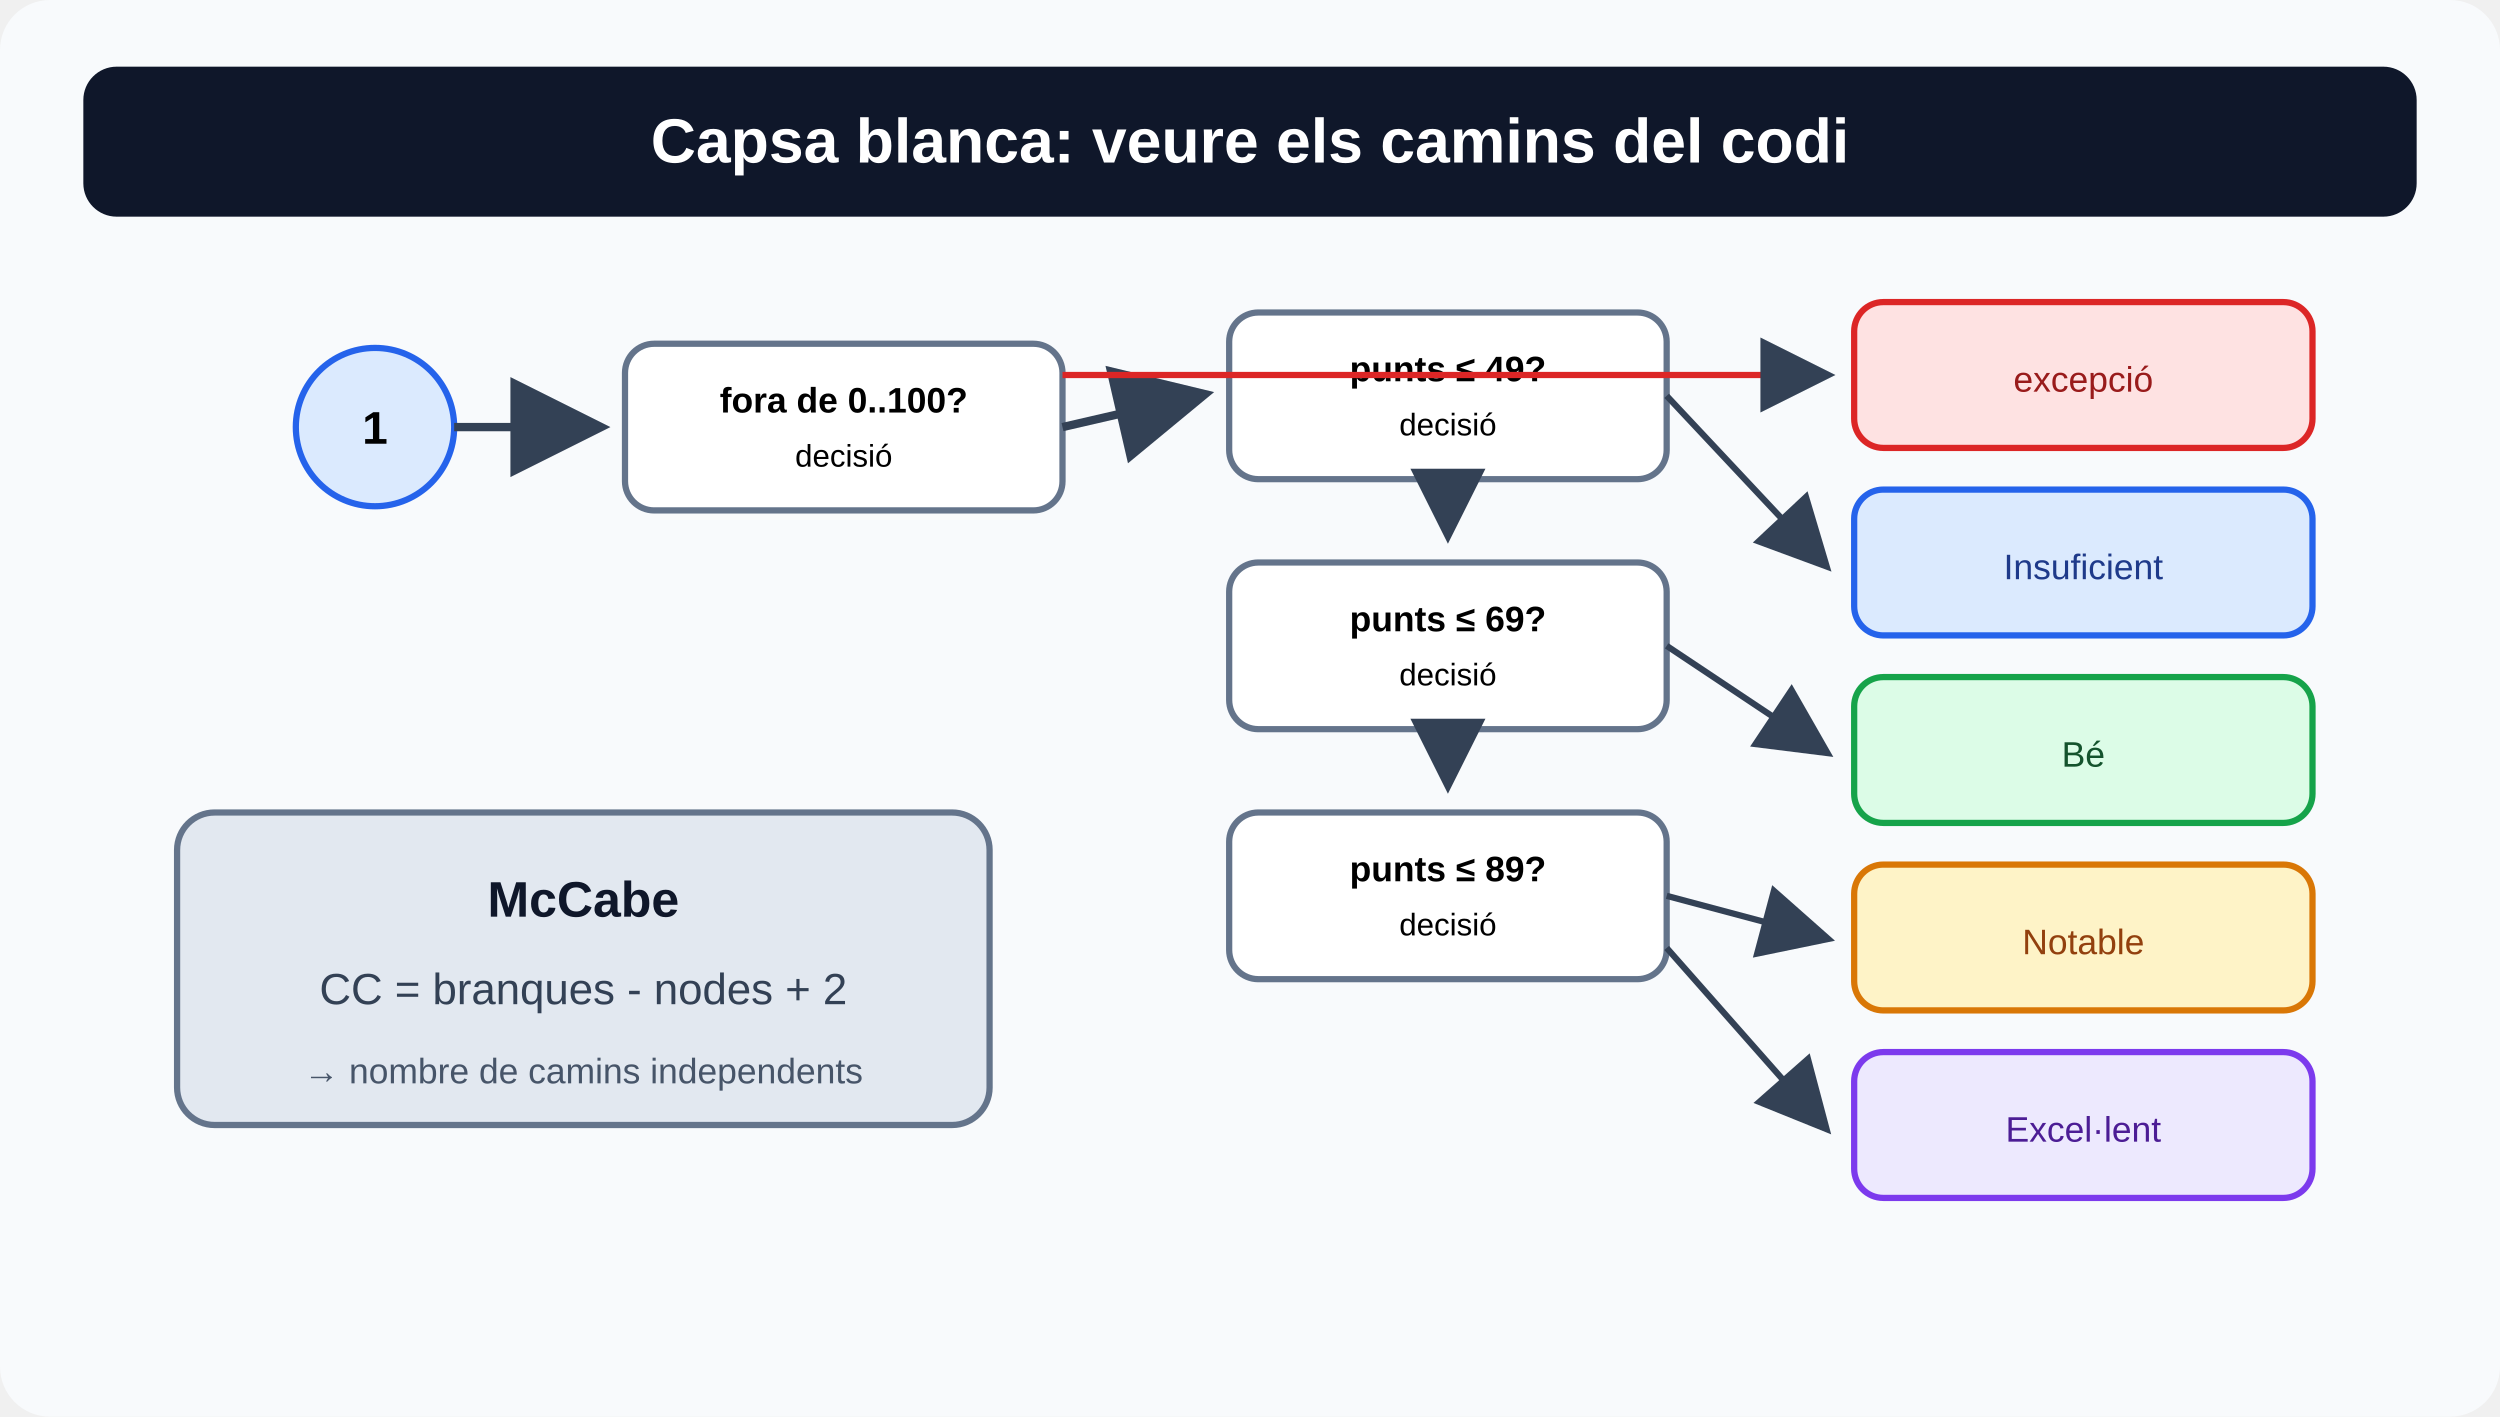
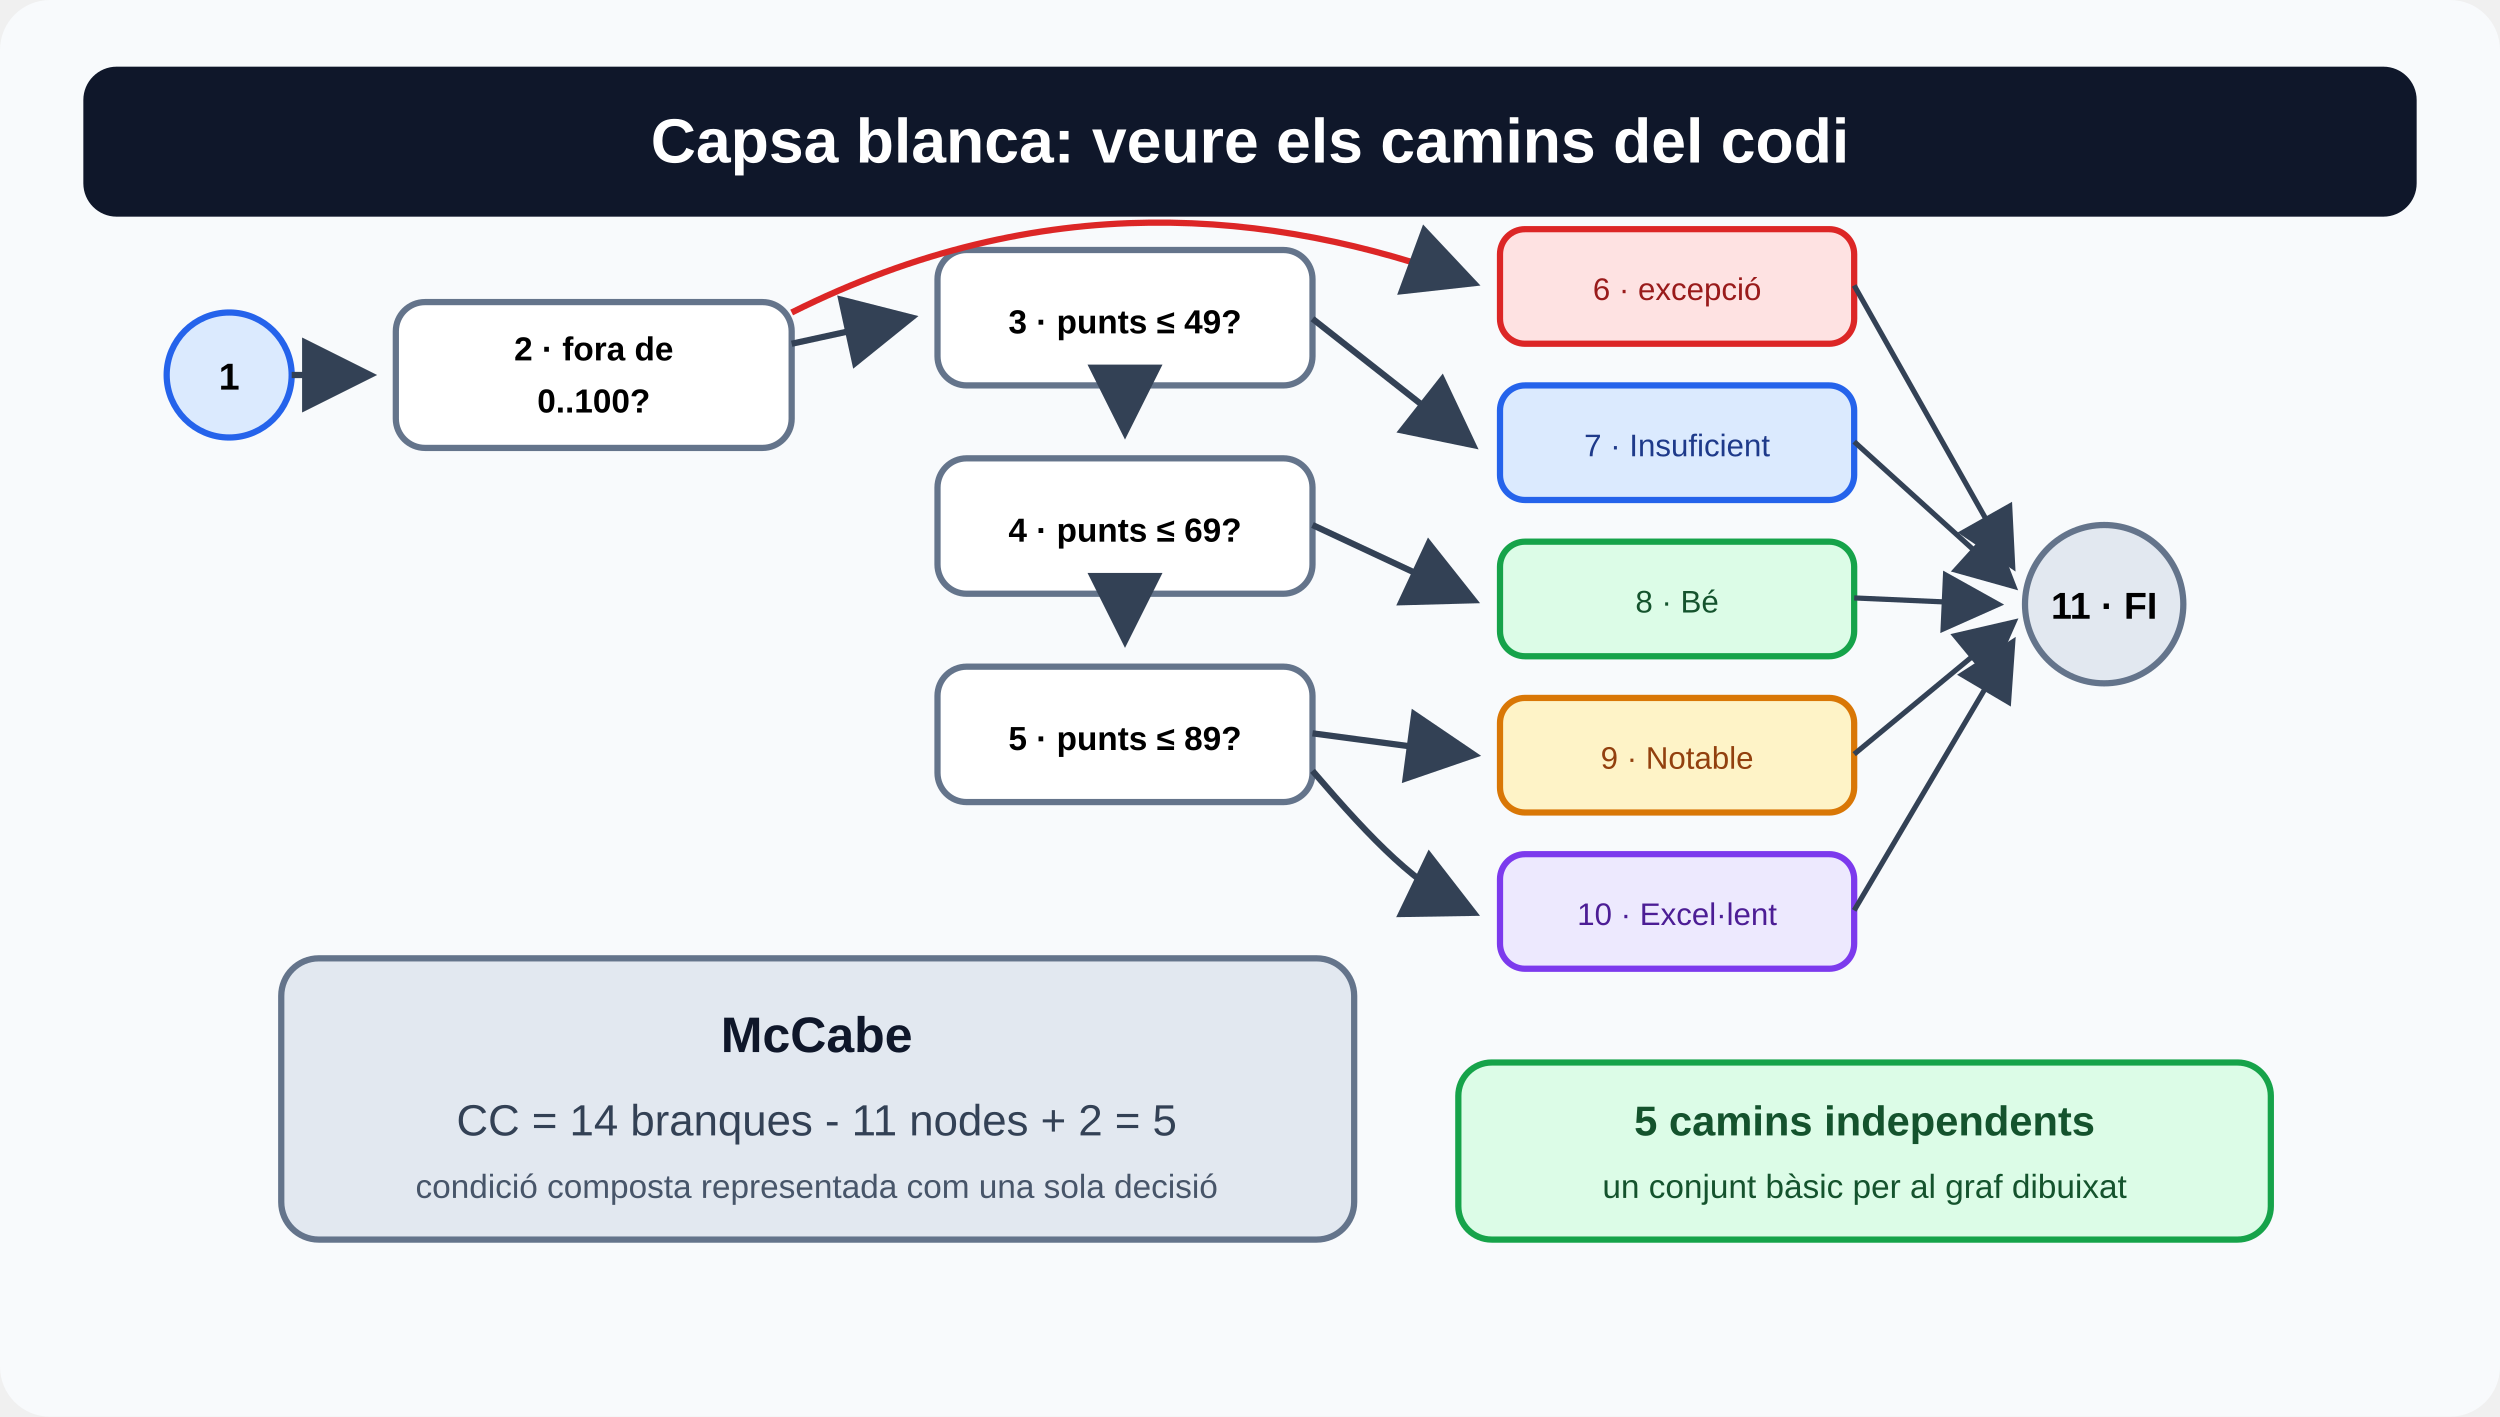
<svg xmlns="http://www.w3.org/2000/svg" width="1200" height="680" viewBox="0 0 1200 680" role="img" aria-labelledby="title desc">
  <rect width="1200" height="680" rx="24" fill="#f8fafc" />
  <rect x="40" y="32" width="1120" height="72" rx="16" fill="#0f172a" />
  <text x="600" y="78" text-anchor="middle" font-family="Arial" font-size="30" font-weight="700" fill="#fff">Capsa blanca: veure els camins del codi</text>
  <defs>
    <marker id="a" markerWidth="12" markerHeight="12" refX="10" refY="6" orient="auto">
      <path d="M0,0 L12,6 L0,12 z" fill="#334155" />
    </marker>
  </defs>
  <g font-family="Arial" text-anchor="middle">
-     <circle cx="180" cy="205" r="38" fill="#dbeafe" stroke="#2563eb" stroke-width="3" />
-     <text x="180" y="213" font-size="22" font-weight="700">1</text>
-     <rect x="300" y="165" width="210" height="80" rx="14" fill="#fff" stroke="#64748b" stroke-width="3" />
-     <text x="405" y="198" font-size="17" font-weight="700">fora de 0..100?</text>
-     <text x="405" y="224" font-size="15">decisió</text>
-     <rect x="590" y="150" width="210" height="80" rx="14" fill="#fff" stroke="#64748b" stroke-width="3" />
-     <text x="695" y="183" font-size="17" font-weight="700">punts ≤ 49?</text>
-     <text x="695" y="209" font-size="15">decisió</text>
-     <rect x="590" y="270" width="210" height="80" rx="14" fill="#fff" stroke="#64748b" stroke-width="3" />
-     <text x="695" y="303" font-size="17" font-weight="700">punts ≤ 69?</text>
-     <text x="695" y="329" font-size="15">decisió</text>
-     <rect x="590" y="390" width="210" height="80" rx="14" fill="#fff" stroke="#64748b" stroke-width="3" />
-     <text x="695" y="423" font-size="17" font-weight="700">punts ≤ 89?</text>
-     <text x="695" y="449" font-size="15">decisió</text>
-     <rect x="890" y="145" width="220" height="70" rx="14" fill="#fee2e2" stroke="#dc2626" stroke-width="3" />
-     <text x="1000" y="188" font-size="17" fill="#991b1b">excepció</text>
-     <rect x="890" y="235" width="220" height="70" rx="14" fill="#dbeafe" stroke="#2563eb" stroke-width="3" />
-     <text x="1000" y="278" font-size="17" fill="#1e3a8a">Insuficient</text>
-     <rect x="890" y="325" width="220" height="70" rx="14" fill="#dcfce7" stroke="#16a34a" stroke-width="3" />
-     <text x="1000" y="368" font-size="17" fill="#14532d">Bé</text>
-     <rect x="890" y="415" width="220" height="70" rx="14" fill="#fef3c7" stroke="#d97706" stroke-width="3" />
-     <text x="1000" y="458" font-size="17" fill="#92400e">Notable</text>
-     <rect x="890" y="505" width="220" height="70" rx="14" fill="#ede9fe" stroke="#7c3aed" stroke-width="3" />
-     <text x="1000" y="548" font-size="17" fill="#4c1d95">Excel·lent</text>
+     <circle cx="110" cy="180" r="30" fill="#dbeafe" stroke="#2563eb" stroke-width="3" />
+     <text x="110" y="187" font-size="18" font-weight="700">1</text>
+     <rect x="190" y="145" width="190" height="70" rx="14" fill="#fff" stroke="#64748b" stroke-width="3" />
+     <text x="285" y="173" font-size="16" font-weight="700">2 · fora de</text>
+     <text x="285" y="198" font-size="16" font-weight="700">0..100?</text>
+     <rect x="450" y="120" width="180" height="65" rx="14" fill="#fff" stroke="#64748b" stroke-width="3" />
+     <text x="540" y="160" font-size="16" font-weight="700">3 · punts ≤ 49?</text>
+     <rect x="450" y="220" width="180" height="65" rx="14" fill="#fff" stroke="#64748b" stroke-width="3" />
+     <text x="540" y="260" font-size="16" font-weight="700">4 · punts ≤ 69?</text>
+     <rect x="450" y="320" width="180" height="65" rx="14" fill="#fff" stroke="#64748b" stroke-width="3" />
+     <text x="540" y="360" font-size="16" font-weight="700">5 · punts ≤ 89?</text>
+     <rect x="720" y="110" width="170" height="55" rx="12" fill="#fee2e2" stroke="#dc2626" stroke-width="3" />
+     <text x="805" y="144" font-size="15" fill="#991b1b">6 · excepció</text>
+     <rect x="720" y="185" width="170" height="55" rx="12" fill="#dbeafe" stroke="#2563eb" stroke-width="3" />
+     <text x="805" y="219" font-size="15" fill="#1e3a8a">7 · Insuficient</text>
+     <rect x="720" y="260" width="170" height="55" rx="12" fill="#dcfce7" stroke="#16a34a" stroke-width="3" />
+     <text x="805" y="294" font-size="15" fill="#14532d">8 · Bé</text>
+     <rect x="720" y="335" width="170" height="55" rx="12" fill="#fef3c7" stroke="#d97706" stroke-width="3" />
+     <text x="805" y="369" font-size="15" fill="#92400e">9 · Notable</text>
+     <rect x="720" y="410" width="170" height="55" rx="12" fill="#ede9fe" stroke="#7c3aed" stroke-width="3" />
+     <text x="805" y="444" font-size="15" fill="#4c1d95">10 · Excel·lent</text>
+     <circle cx="1010" cy="290" r="38" fill="#e2e8f0" stroke="#64748b" stroke-width="3" />
+     <text x="1010" y="297" font-size="18" font-weight="700">11 · FI</text>
  </g>
-   <line x1="218" y1="205" x2="285" y2="205" stroke="#334155" stroke-width="4" marker-end="url(#a)" />
-   <line x1="510" y1="205" x2="575" y2="190" stroke="#334155" stroke-width="4" marker-end="url(#a)" />
-   <line x1="510" y1="180" x2="875" y2="180" stroke="#dc2626" stroke-width="3" marker-end="url(#a)" />
-   <line x1="800" y1="190" x2="875" y2="270" stroke="#334155" stroke-width="3" marker-end="url(#a)" />
-   <line x1="695" y1="230" x2="695" y2="255" stroke="#334155" stroke-width="3" marker-end="url(#a)" />
-   <line x1="800" y1="310" x2="875" y2="360" stroke="#334155" stroke-width="3" marker-end="url(#a)" />
-   <line x1="695" y1="350" x2="695" y2="375" stroke="#334155" stroke-width="3" marker-end="url(#a)" />
-   <line x1="800" y1="430" x2="875" y2="450" stroke="#334155" stroke-width="3" marker-end="url(#a)" />
-   <line x1="800" y1="455" x2="875" y2="540" stroke="#334155" stroke-width="3" marker-end="url(#a)" />
-   <rect x="85" y="390" width="390" height="150" rx="18" fill="#e2e8f0" stroke="#64748b" stroke-width="3" />
-   <text x="280" y="440" text-anchor="middle" font-family="Arial" font-size="24" font-weight="700" fill="#0f172a">McCabe</text>
-   <text x="280" y="482" text-anchor="middle" font-family="Arial" font-size="21" fill="#334155">CC = branques - nodes + 2</text>
-   <text x="280" y="520" text-anchor="middle" font-family="Arial" font-size="17" fill="#475569">→ nombre de camins independents</text>
+   <line x1="140" y1="180" x2="175" y2="180" stroke="#334155" stroke-width="3" marker-end="url(#a)" />
+   <line x1="380" y1="165" x2="435" y2="153" stroke="#334155" stroke-width="3" marker-end="url(#a)" />
+   <path d="M380 150 C500 90 610 100 705 135" fill="none" stroke="#dc2626" stroke-width="3" marker-end="url(#a)" />
+   <line x1="630" y1="153" x2="705" y2="212" stroke="#334155" stroke-width="3" marker-end="url(#a)" />
+   <line x1="540" y1="185" x2="540" y2="205" stroke="#334155" stroke-width="3" marker-end="url(#a)" />
+   <line x1="630" y1="252" x2="705" y2="287" stroke="#334155" stroke-width="3" marker-end="url(#a)" />
+   <line x1="540" y1="285" x2="540" y2="305" stroke="#334155" stroke-width="3" marker-end="url(#a)" />
+   <line x1="630" y1="352" x2="705" y2="362" stroke="#334155" stroke-width="3" marker-end="url(#a)" />
+   <path d="M630 370 C660 405 680 425 705 437" fill="none" stroke="#334155" stroke-width="3" marker-end="url(#a)" />
+   <line x1="890" y1="137" x2="965" y2="270" stroke="#334155" stroke-width="2.5" marker-end="url(#a)" />
+   <line x1="890" y1="212" x2="965" y2="280" stroke="#334155" stroke-width="2.5" marker-end="url(#a)" />
+   <line x1="890" y1="287" x2="957" y2="290" stroke="#334155" stroke-width="2.5" marker-end="url(#a)" />
+   <line x1="890" y1="362" x2="965" y2="300" stroke="#334155" stroke-width="2.5" marker-end="url(#a)" />
+   <line x1="890" y1="437" x2="965" y2="310" stroke="#334155" stroke-width="2.5" marker-end="url(#a)" />
+   <rect x="135" y="460" width="515" height="135" rx="18" fill="#e2e8f0" stroke="#64748b" stroke-width="3" />
+   <text x="392" y="505" text-anchor="middle" font-family="Arial" font-size="24" font-weight="700" fill="#0f172a">McCabe</text>
+   <text x="392" y="545" text-anchor="middle" font-family="Arial" font-size="21" fill="#334155">CC = 14 branques - 11 nodes + 2 = 5</text>
+   <text x="392" y="575" text-anchor="middle" font-family="Arial" font-size="16" fill="#475569">condició composta representada com una sola decisió</text>
+   <rect x="700" y="510" width="390" height="85" rx="16" fill="#dcfce7" stroke="#16a34a" stroke-width="3" />
+   <text x="895" y="545" text-anchor="middle" font-family="Arial" font-size="20" font-weight="700" fill="#14532d">5 camins independents</text>
+   <text x="895" y="575" text-anchor="middle" font-family="Arial" font-size="16" fill="#14532d">un conjunt bàsic per al graf dibuixat</text>
</svg>
